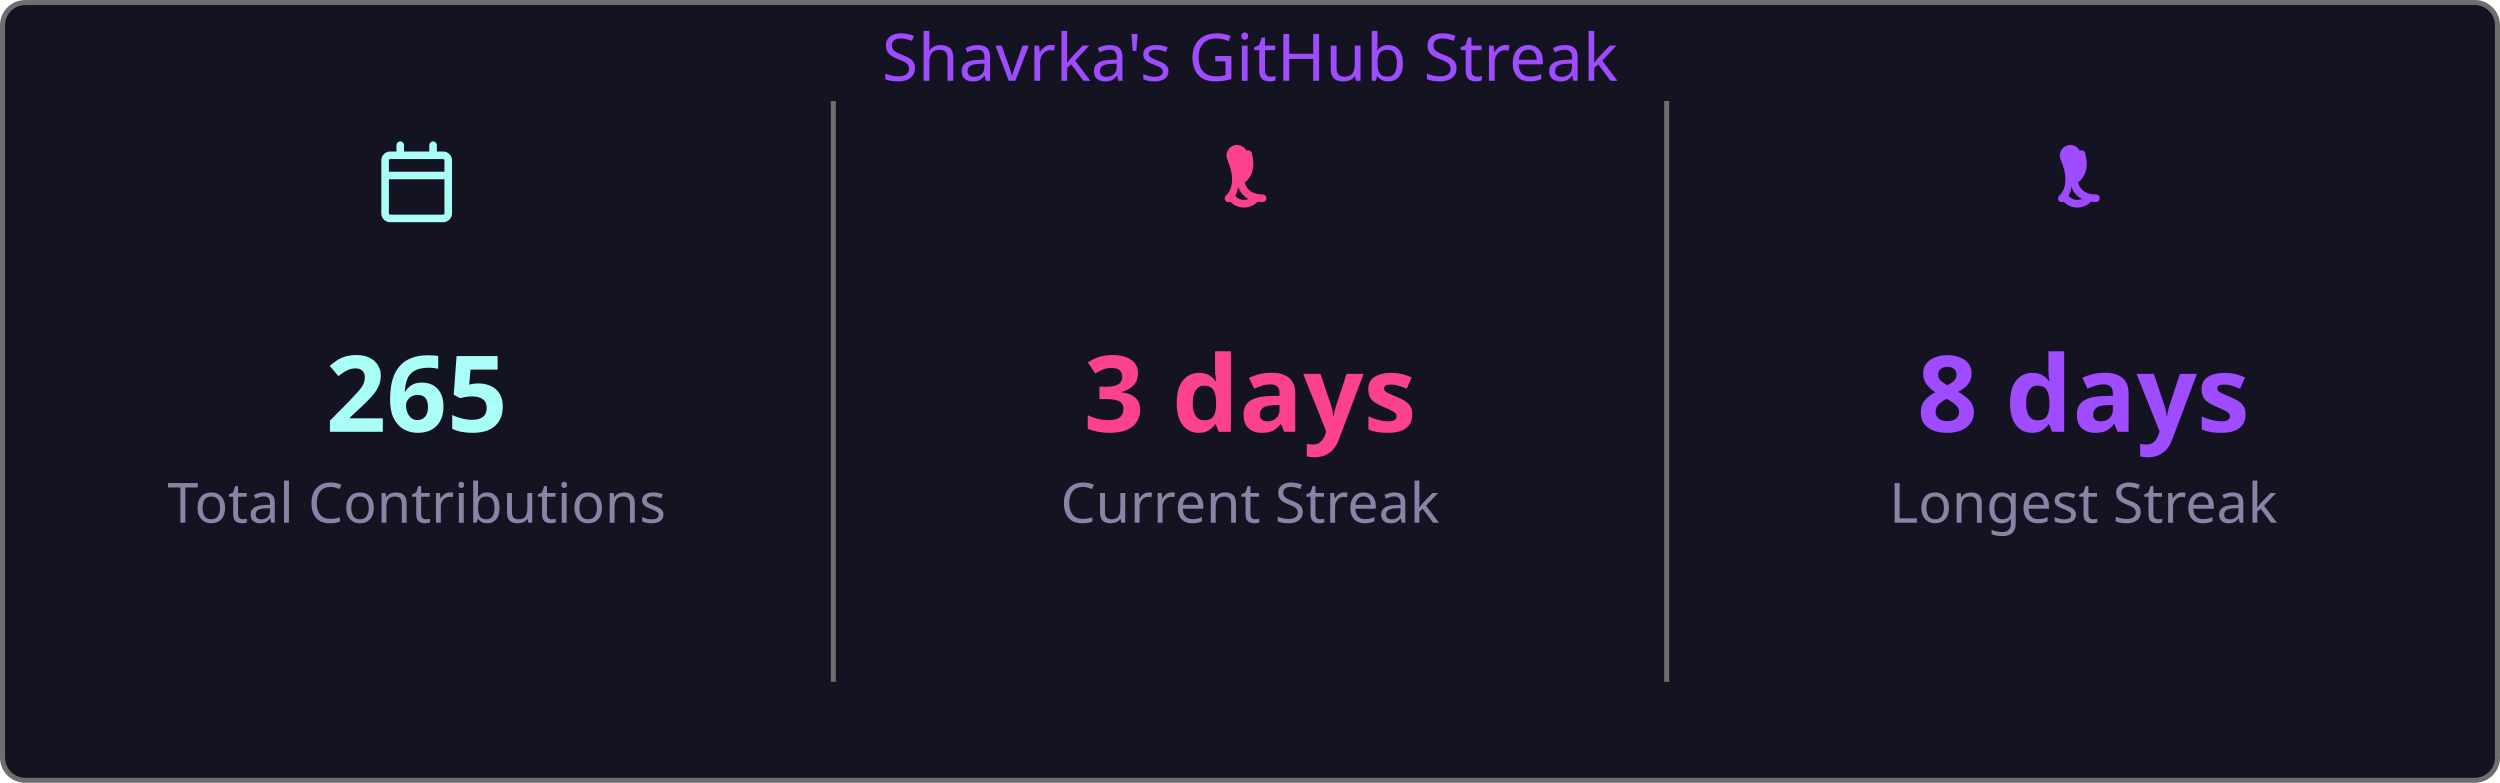
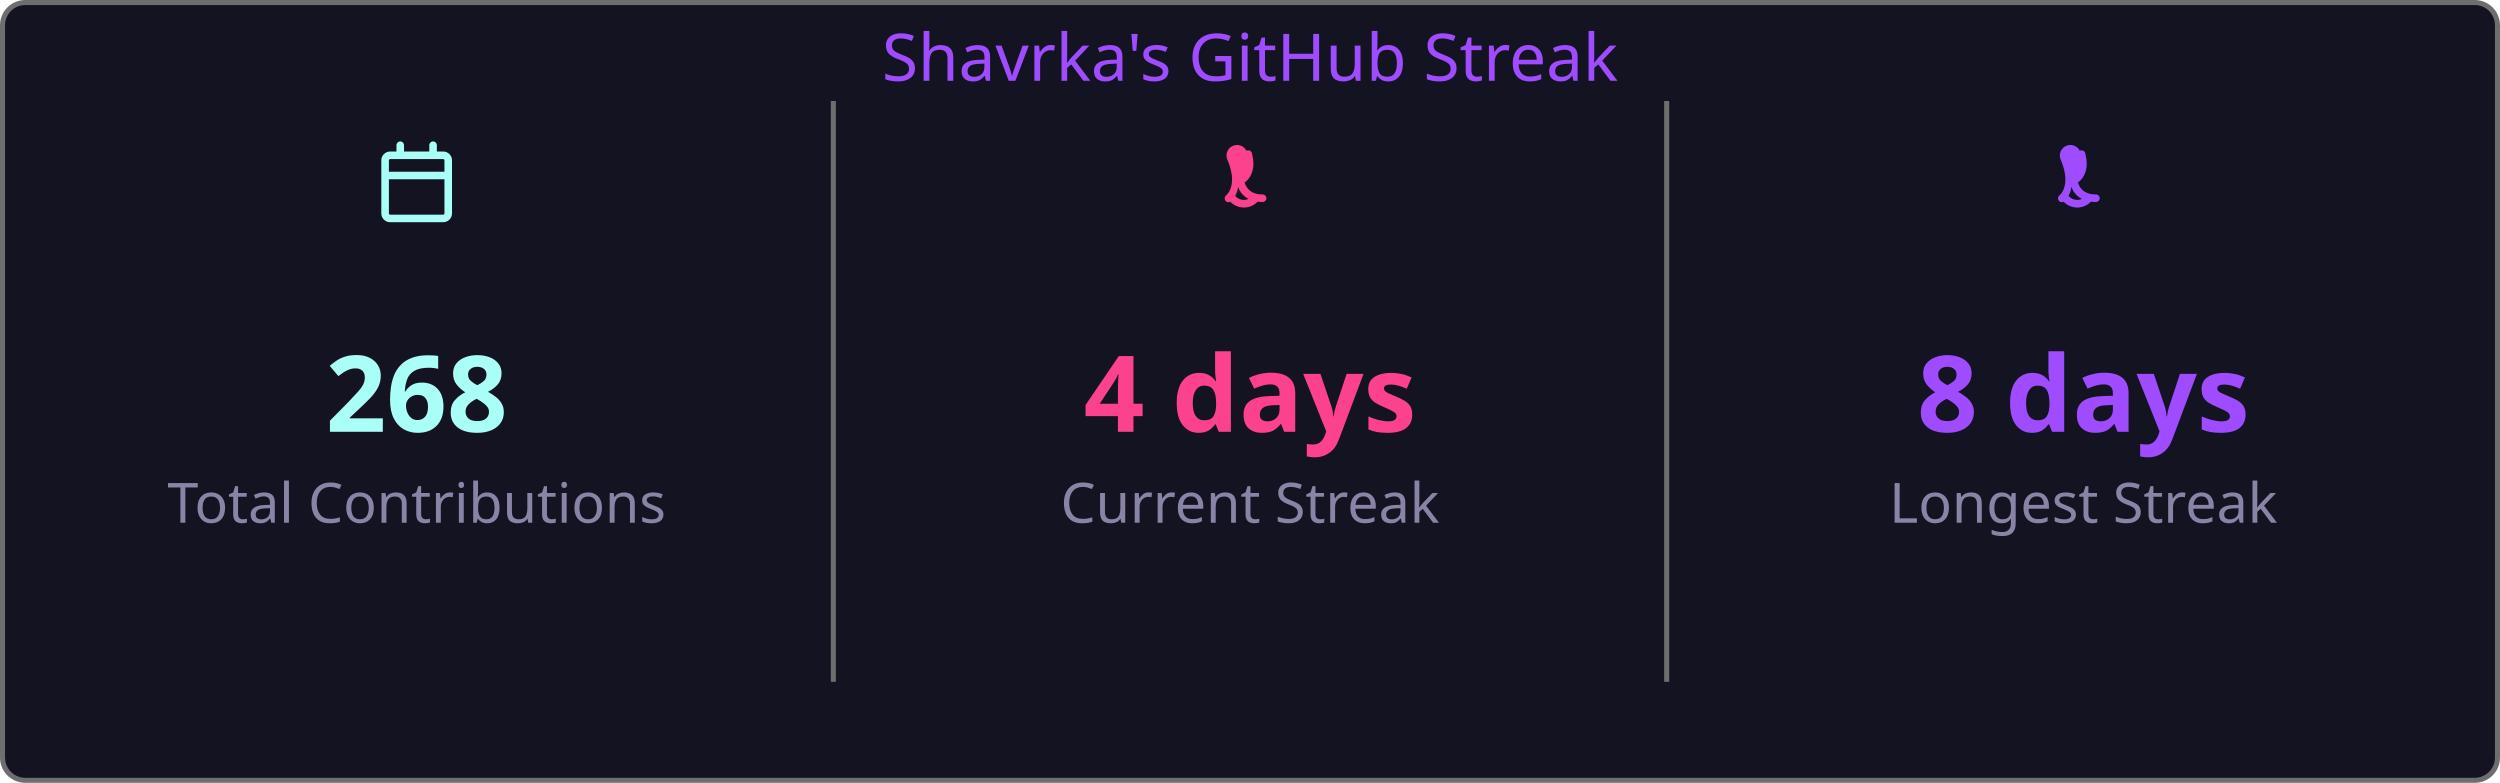
<svg xmlns="http://www.w3.org/2000/svg" width="495" height="155" viewBox="0 0 495 155">
  <style>
    .fade { animation: fadeIn .8s ease both }
    @keyframes fadeIn { from { opacity:0 } to { opacity:1 } }
  </style>
  <rect x=".5" y=".5" width="494" height="154" rx="4.5" fill="#141321" stroke="#6e6e6e" />
  <text class="fade" x="247.5" y="16" fill="#9f4bff" font-size="13" text-anchor="middle" font-family="'Segoe UI', Ubuntu, 'Helvetica Neue', Sans-Serif">Shavrka's GitHub Streak</text>
  <g class="fade">
    <g transform="translate(74.5,28)" fill="#a9fef7">
      <path d="M4.75 0a.75.75 0 0 1 .75.75V2h5V.75a.75.75 0 0 1 1.5 0V2h1.25c.966 0 1.75.784 1.75 1.75v10.5A1.75 1.75 0 0 1 13.25 16H2.75A1.75 1.75 0 0 1 1 14.25V3.75C1 2.784 1.784 2 2.75 2H4V.75A.75.75 0 0 1 4.75 0ZM2.5 7.5v6.75c0 .138.112.25.25.25h10.5a.25.25 0 0 0 .25-.25V7.5Zm10.75-4H2.75a.25.25 0 0 0-.25.25V6h11V3.75a.25.25 0 0 0-.25-.25Z" />
    </g>
-     <text x="82.5" y="85.5" fill="#a9fef7" font-size="21" font-weight="bold" text-anchor="middle" font-family="'Segoe UI', Ubuntu, 'Helvetica Neue', Sans-Serif">265</text>
+     <text x="82.5" y="85.5" fill="#a9fef7" font-size="21" font-weight="bold" text-anchor="middle" font-family="'Segoe UI', Ubuntu, 'Helvetica Neue', Sans-Serif">268</text>
    <text x="82.5" y="103.5" fill="#8983a6" font-size="11" text-anchor="middle" font-family="'Segoe UI', Ubuntu, 'Helvetica Neue', Sans-Serif">Total Contributions</text>
    <line x1="165" y1="20" x2="165" y2="135" stroke="#6e6e6e" stroke-width="1" />
    <g transform="translate(239.5,28)" fill="#fd428d">
      <path d="M7.3 1.85A.75.75 0 0 1 8.4 2.5c.26 1.068.565 2.64-.28 4.265-.293.563-.702 1.021-1.185 1.37.145.46.377.94.737 1.327.54.588 1.42 1.038 2.828 1.038a.75.75 0 0 1 0 1.5c-1.842 0-3.146-.62-3.972-1.51-.428-.466-.717-.988-.895-1.525a4.5 4.5 0 0 1-1.433 2.91.75.75 0 0 1-.98-1.134c.785-.677 1.23-1.805 1.23-3.29 0-1.162-.38-2.52-.88-3.72A.75.75 0 0 1 7.3 1.85Zm2.325 8.81a.75.75 0 0 1 .075 1.06 3.75 3.75 0 0 1-5.8 0 .75.75 0 0 1 1.15-.96 2.25 2.25 0 0 0 3.524-.047.75.75 0 0 1 1.051-.053Z" />
    </g>
-     <text x="247.5" y="85.5" fill="#fd428d" font-size="21" font-weight="bold" text-anchor="middle" font-family="'Segoe UI', Ubuntu, 'Helvetica Neue', Sans-Serif">3 days</text>
+     <text x="247.5" y="85.5" fill="#fd428d" font-size="21" font-weight="bold" text-anchor="middle" font-family="'Segoe UI', Ubuntu, 'Helvetica Neue', Sans-Serif">4 days</text>
    <text x="247.5" y="103.5" fill="#8983a6" font-size="11" text-anchor="middle" font-family="'Segoe UI', Ubuntu, 'Helvetica Neue', Sans-Serif">Current Streak</text>
    <line x1="330" y1="20" x2="330" y2="135" stroke="#6e6e6e" stroke-width="1" />
    <g transform="translate(404.5,28)" fill="#9f4bff">
      <path d="M7.3 1.85A.75.75 0 0 1 8.4 2.5c.26 1.068.565 2.64-.28 4.265-.293.563-.702 1.021-1.185 1.37.145.46.377.94.737 1.327.54.588 1.42 1.038 2.828 1.038a.75.75 0 0 1 0 1.5c-1.842 0-3.146-.62-3.972-1.51-.428-.466-.717-.988-.895-1.525a4.5 4.5 0 0 1-1.433 2.91.75.75 0 0 1-.98-1.134c.785-.677 1.23-1.805 1.23-3.29 0-1.162-.38-2.52-.88-3.72A.75.75 0 0 1 7.3 1.85Zm2.325 8.81a.75.75 0 0 1 .075 1.06 3.75 3.75 0 0 1-5.8 0 .75.75 0 0 1 1.15-.96 2.25 2.25 0 0 0 3.524-.047.75.75 0 0 1 1.051-.053Z" />
    </g>
    <text x="412.5" y="85.5" fill="#9f4bff" font-size="21" font-weight="bold" text-anchor="middle" font-family="'Segoe UI', Ubuntu, 'Helvetica Neue', Sans-Serif">8 days</text>
    <text x="412.5" y="103.5" fill="#8983a6" font-size="11" text-anchor="middle" font-family="'Segoe UI', Ubuntu, 'Helvetica Neue', Sans-Serif">Longest Streak</text>
  </g>
</svg>
